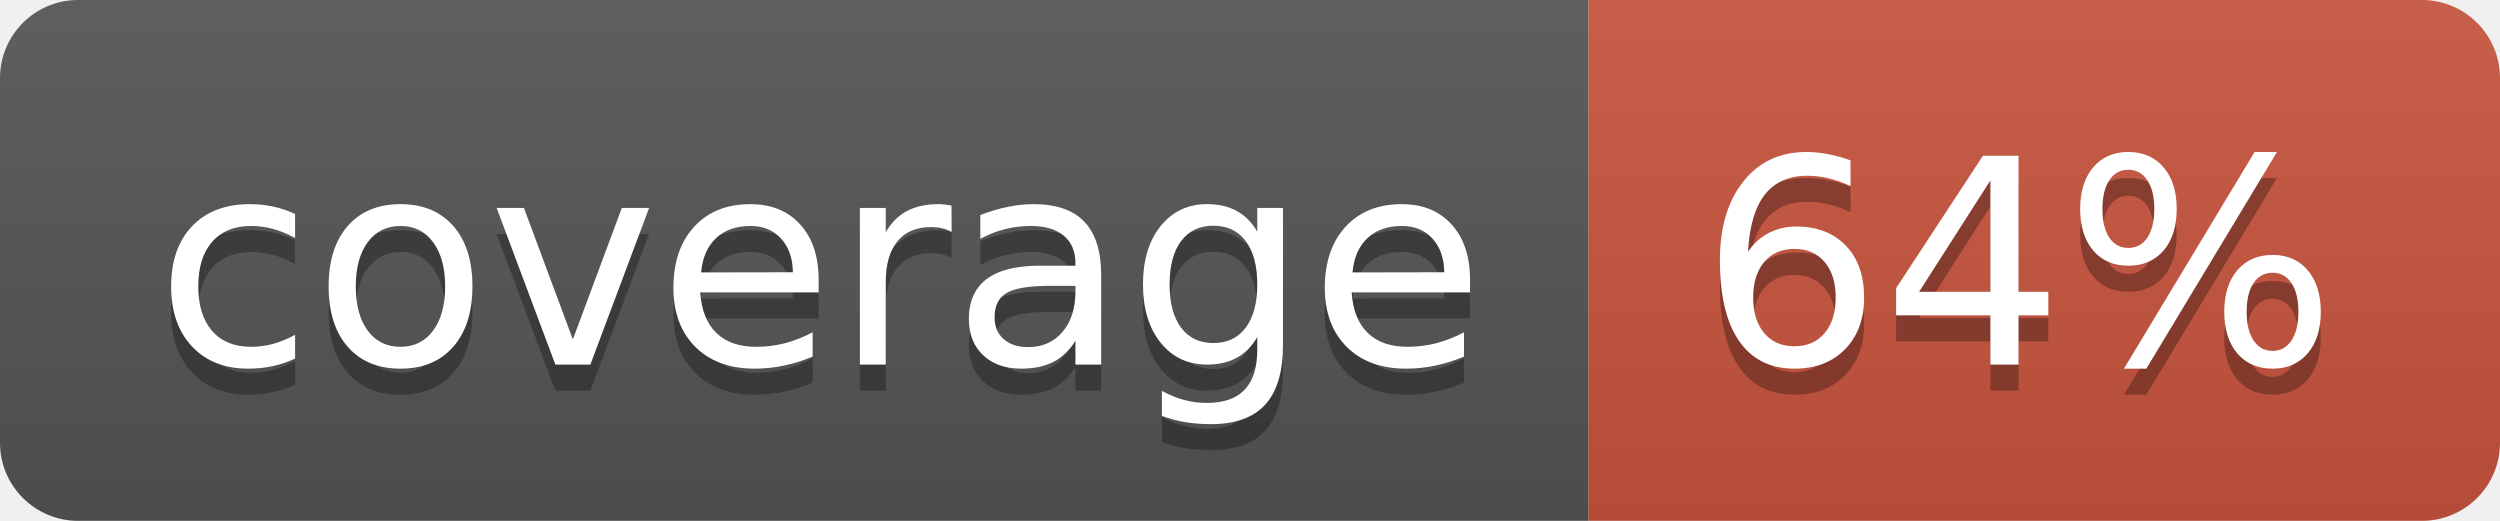
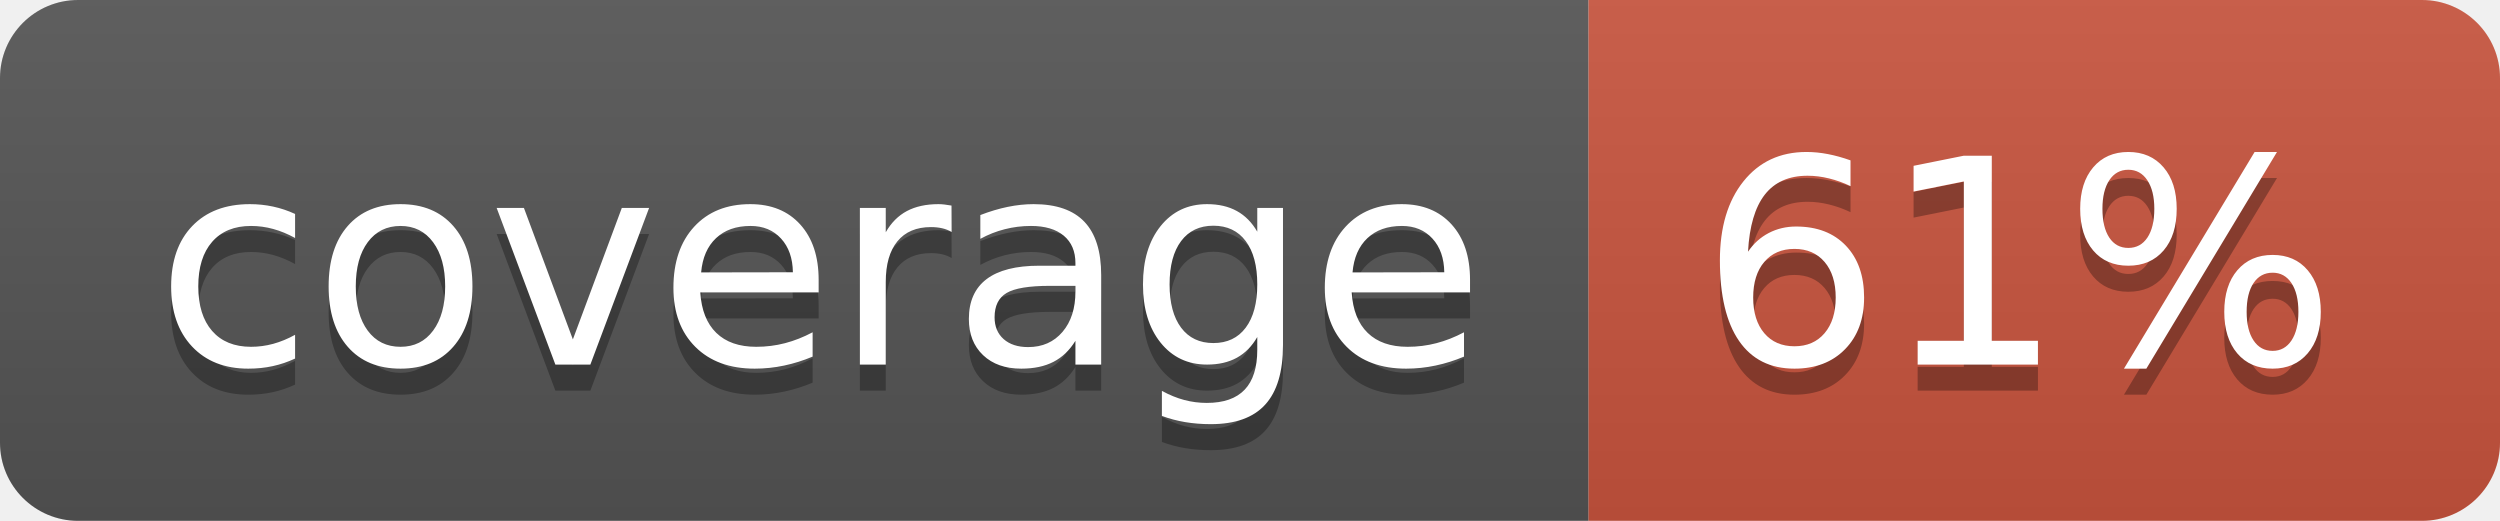
<svg xmlns="http://www.w3.org/2000/svg" width="96" height="20">
  <linearGradient id="b" x2="0" y2="100%">
    <stop offset="0" stop-color="#bbb" stop-opacity=".1" />
    <stop offset="1" stop-opacity=".1" />
  </linearGradient>
  <clipPath id="a">
    <rect width="96" height="20" rx="3" fill="#fff" />
  </clipPath>
  <g clip-path="url(#a)">
    <path fill="#555" d="M0 0h61v20H0z" />
    <path fill="#CA553E" d="M61 0h35v20H61z" />
    <path fill="url(#b)" d="M0 0h96v20H0z" />
  </g>
  <g fill="#fff" text-anchor="middle" font-family="DejaVu Sans,Verdana,Geneva,sans-serif" font-size="110">
    <text x="315" y="150" fill="#010101" fill-opacity=".3" transform="scale(.1)" textLength="510">coverage</text>
    <text x="315" y="140" transform="scale(.1)" textLength="510">coverage</text>
-     <text x="775" y="150" fill="#010101" fill-opacity=".3" transform="scale(.1)" textLength="250">64%</text>
-     <text x="775" y="140" transform="scale(.1)" textLength="250">64%</text>
+     <text x="775" y="150" fill="#010101" fill-opacity=".3" transform="scale(.1)" textLength="250">61%</text>
+     <text x="775" y="140" transform="scale(.1)" textLength="250">61%</text>
  </g>
</svg>
